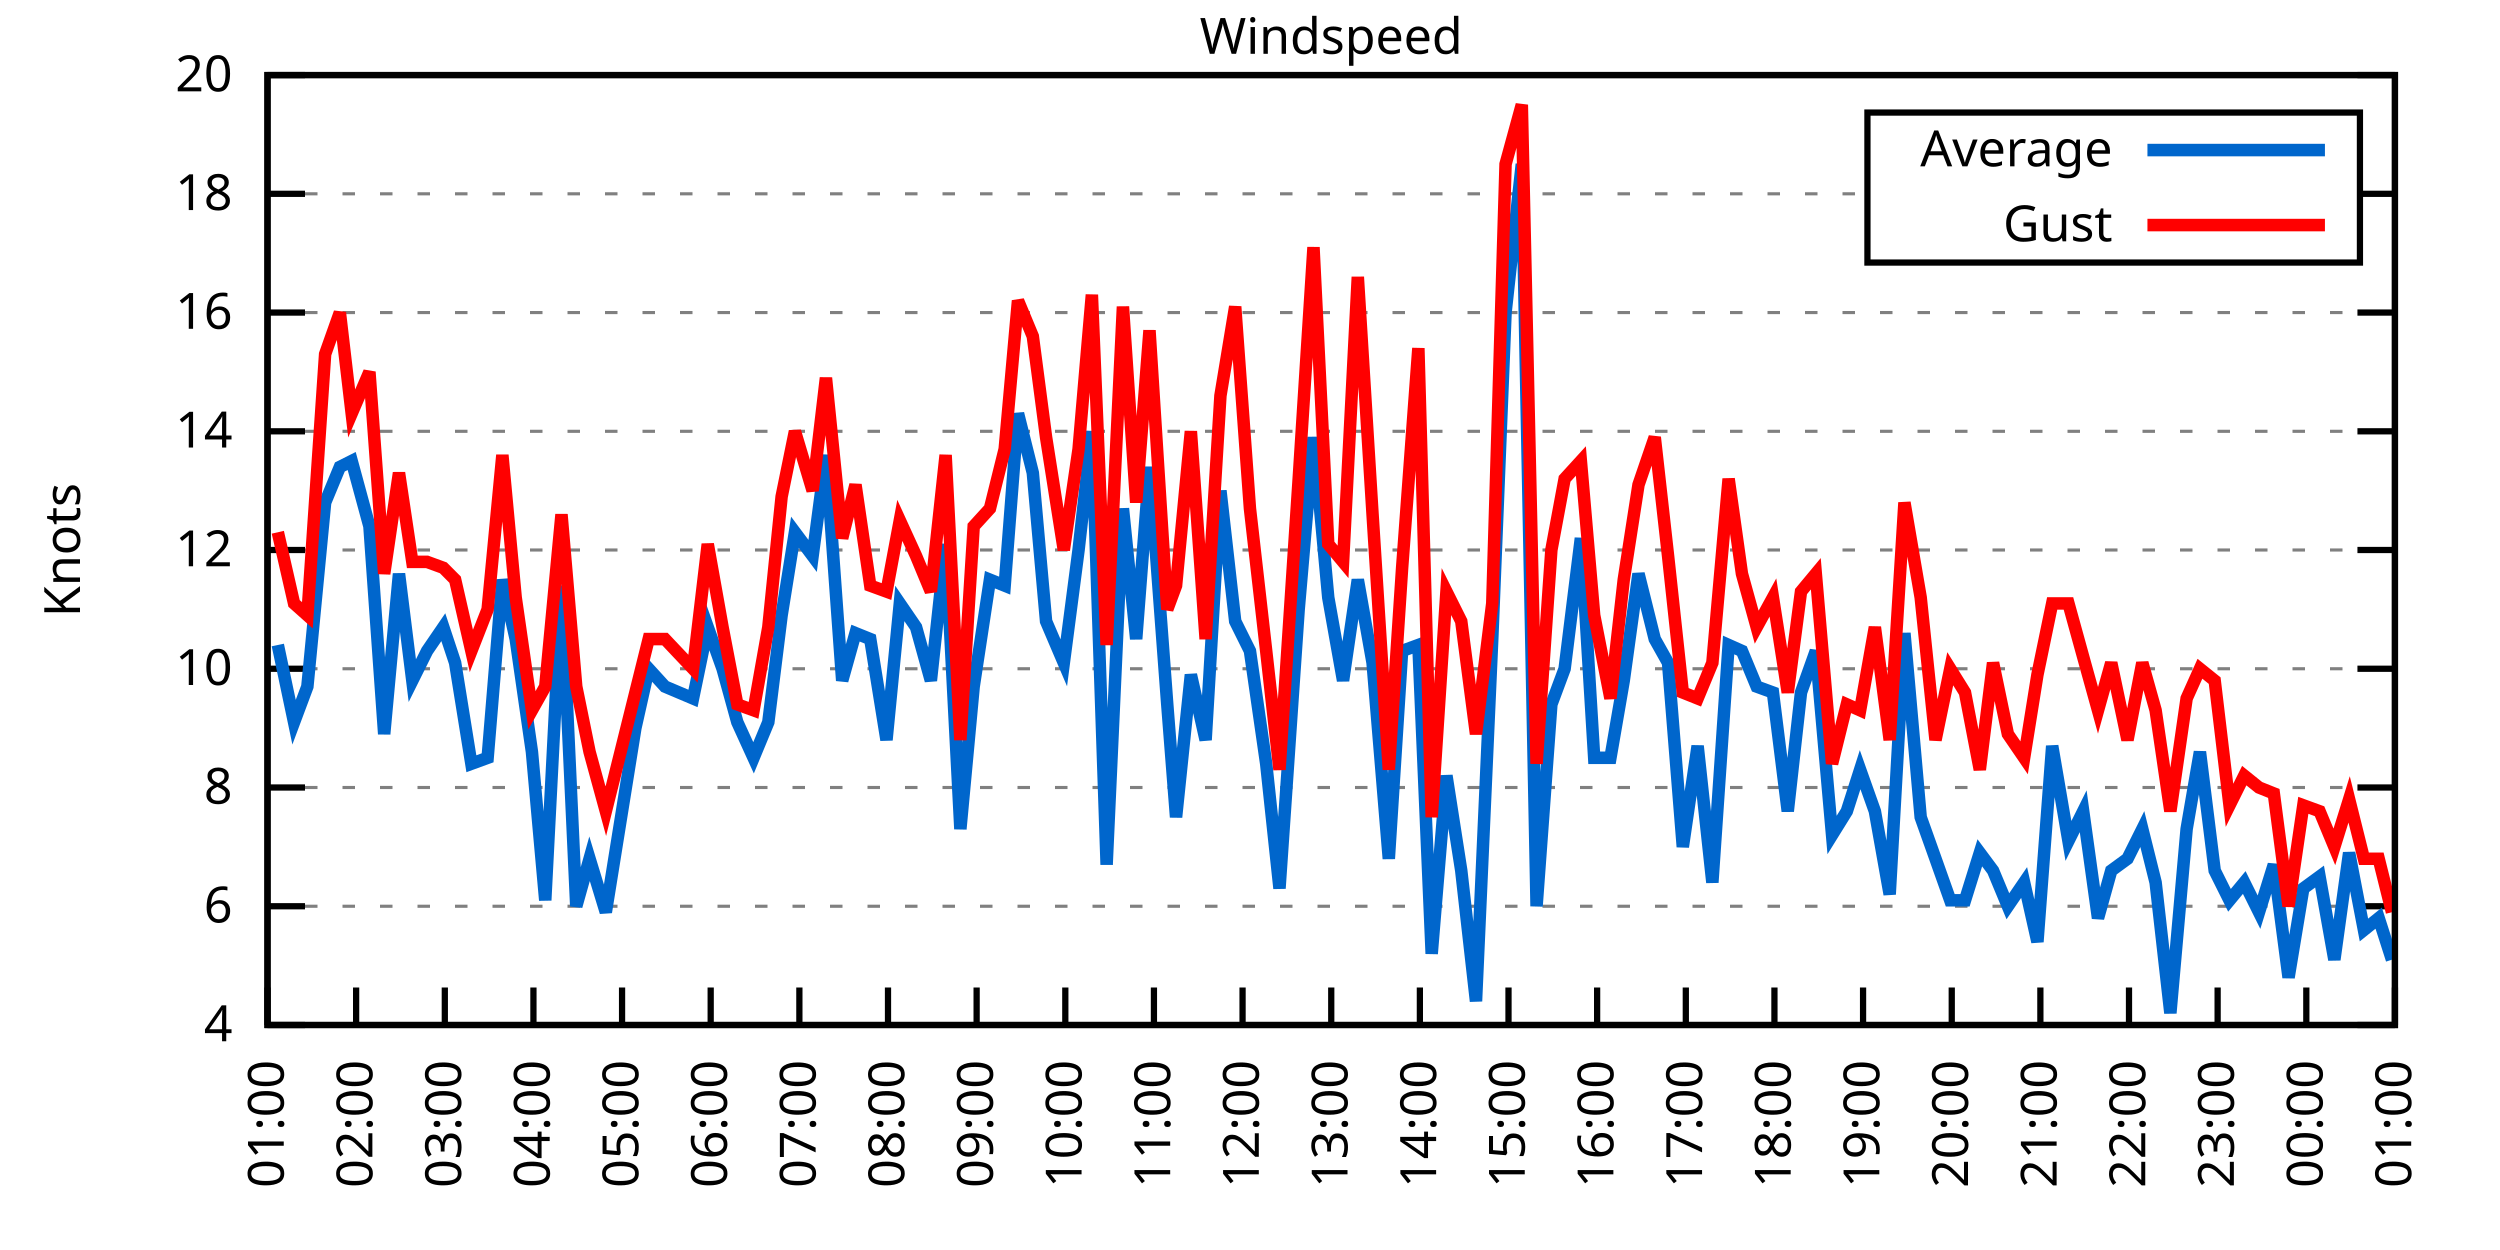
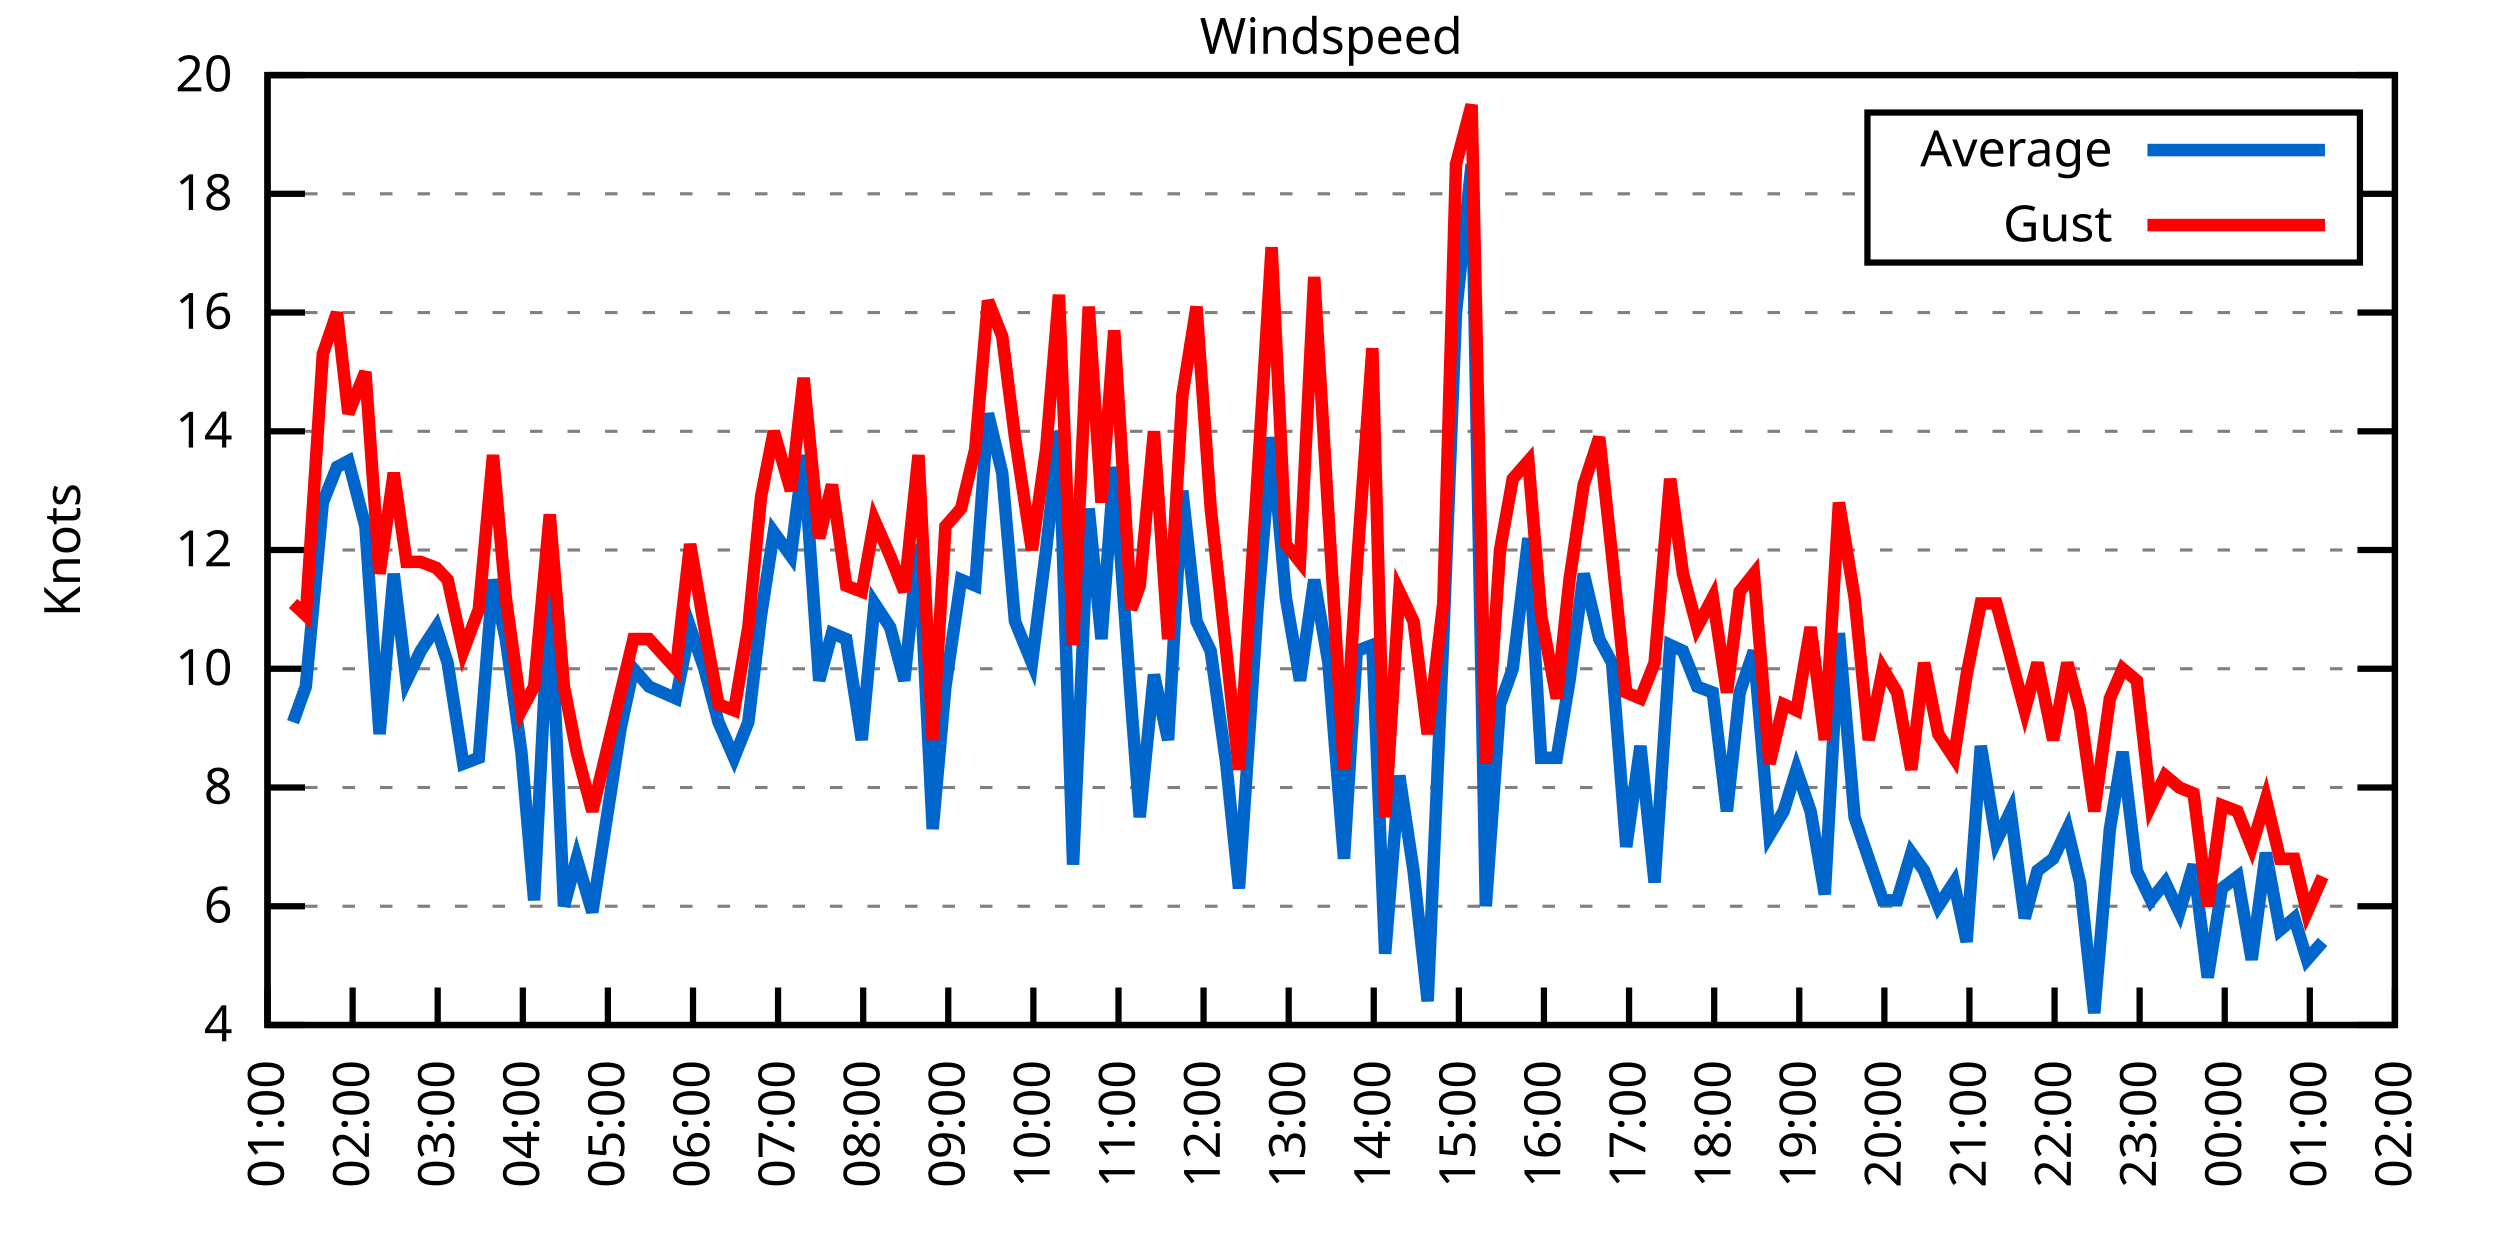
<svg xmlns="http://www.w3.org/2000/svg" xmlns:xlink="http://www.w3.org/1999/xlink" width="400" height="200" viewBox="0 0 400 200">
  <g id="gnuplot_canvas">
    <rect x="0" y="0" width="400" height="200" fill="none" />
    <defs>
      <circle id="gpDot" r="0.5" stroke-width="0.5" stroke="currentColor" />
      <path id="gpPt0" stroke-width="0.333" stroke="currentColor" d="M-1,0 h2 M0,-1 v2" />
      <path id="gpPt1" stroke-width="0.333" stroke="currentColor" d="M-1,-1 L1,1 M1,-1 L-1,1" />
      <path id="gpPt2" stroke-width="0.333" stroke="currentColor" d="M-1,0 L1,0 M0,-1 L0,1 M-1,-1 L1,1 M-1,1 L1,-1" />
      <rect id="gpPt3" stroke-width="0.333" stroke="currentColor" x="-1" y="-1" width="2" height="2" />
      <rect id="gpPt4" stroke-width="0.333" stroke="currentColor" fill="currentColor" x="-1" y="-1" width="2" height="2" />
      <circle id="gpPt5" stroke-width="0.333" stroke="currentColor" cx="0" cy="0" r="1" />
      <use xlink:href="#gpPt5" id="gpPt6" fill="currentColor" stroke="none" />
      <path id="gpPt7" stroke-width="0.333" stroke="currentColor" d="M0,-1.33 L-1.33,0.67 L1.33,0.67 z" />
      <use xlink:href="#gpPt7" id="gpPt8" fill="currentColor" stroke="none" />
      <use xlink:href="#gpPt7" id="gpPt9" stroke="currentColor" transform="rotate(180)" />
      <use xlink:href="#gpPt9" id="gpPt10" fill="currentColor" stroke="none" />
      <use xlink:href="#gpPt3" id="gpPt11" stroke="currentColor" transform="rotate(45)" />
      <use xlink:href="#gpPt11" id="gpPt12" fill="currentColor" stroke="none" />
      <path id="gpPt13" stroke-width="0.333" stroke="currentColor" d="M0,1.330 L1.265,0.411 L0.782,-1.067 L-0.782,-1.076 L-1.265,0.411 z" />
      <use xlink:href="#gpPt13" id="gpPt14" fill="currentColor" stroke="none" />
      <filter id="textbox" filterUnits="objectBoundingBox" x="0" y="0" height="1" width="1">
        <feFlood flood-color="white" flood-opacity="1" result="bgnd" />
        <feComposite in="SourceGraphic" in2="bgnd" operator="atop" />
      </filter>
      <filter id="greybox" filterUnits="objectBoundingBox" x="0" y="0" height="1" width="1">
        <feFlood flood-color="lightgrey" flood-opacity="1" result="grey" />
        <feComposite in="SourceGraphic" in2="grey" operator="atop" />
      </filter>
    </defs>
    <g fill="none" color="white" stroke="currentColor" stroke-width="1.00" stroke-linecap="butt" stroke-linejoin="miter">
</g>
    <g fill="none" color="black" stroke="currentColor" stroke-width="1.00" stroke-linecap="butt" stroke-linejoin="miter">
      <g stroke="none" shape-rendering="crispEdges">
        <polygon fill="rgb(255, 255, 255)" points="42.80,164.00 383.18,164.00 383.18,12.02 42.80,12.02 " />
      </g>
    </g>
    <g fill="none" color="black" stroke="currentColor" stroke-width="1.00" stroke-linecap="butt" stroke-linejoin="miter">
</g>
    <g fill="none" color="black" stroke="black" stroke-width="0.50" stroke-linecap="butt" stroke-linejoin="miter">
</g>
    <g fill="none" color="gray" stroke="currentColor" stroke-width="0.50" stroke-linecap="butt" stroke-linejoin="miter">
      <path stroke="gray" stroke-dasharray="2,4" class="gridline" d="M42.80,164.00 L383.19,164.00  " />
    </g>
    <g fill="none" color="gray" stroke="gray" stroke-width="1.00" stroke-linecap="butt" stroke-linejoin="miter">
</g>
    <g fill="none" color="black" stroke="currentColor" stroke-width="1.00" stroke-linecap="butt" stroke-linejoin="miter">
      <path stroke="black" d="M42.80,164.00 L48.80,164.00 M383.19,164.00 L377.19,164.00  " />
      <g transform="translate(37.20,166.60)" stroke="none" fill="black" font-family="Sans" font-size="8.00" text-anchor="end">
        <text>
          <tspan font-family="Sans"> 4</tspan>
        </text>
      </g>
    </g>
    <g fill="none" color="black" stroke="currentColor" stroke-width="1.00" stroke-linecap="butt" stroke-linejoin="miter">
</g>
    <g fill="none" color="black" stroke="black" stroke-width="0.50" stroke-linecap="butt" stroke-linejoin="miter">
</g>
    <g fill="none" color="gray" stroke="currentColor" stroke-width="0.50" stroke-linecap="butt" stroke-linejoin="miter">
      <path stroke="gray" stroke-dasharray="2,4" class="gridline" d="M42.80,145.00 L383.19,145.00  " />
    </g>
    <g fill="none" color="gray" stroke="gray" stroke-width="1.00" stroke-linecap="butt" stroke-linejoin="miter">
</g>
    <g fill="none" color="black" stroke="currentColor" stroke-width="1.00" stroke-linecap="butt" stroke-linejoin="miter">
      <path stroke="black" d="M42.80,145.00 L48.80,145.00 M383.19,145.00 L377.19,145.00  " />
      <g transform="translate(37.20,147.60)" stroke="none" fill="black" font-family="Sans" font-size="8.00" text-anchor="end">
        <text>
          <tspan font-family="Sans"> 6</tspan>
        </text>
      </g>
    </g>
    <g fill="none" color="black" stroke="currentColor" stroke-width="1.00" stroke-linecap="butt" stroke-linejoin="miter">
</g>
    <g fill="none" color="black" stroke="black" stroke-width="0.50" stroke-linecap="butt" stroke-linejoin="miter">
</g>
    <g fill="none" color="gray" stroke="currentColor" stroke-width="0.50" stroke-linecap="butt" stroke-linejoin="miter">
      <path stroke="gray" stroke-dasharray="2,4" class="gridline" d="M42.80,126.00 L383.19,126.00  " />
    </g>
    <g fill="none" color="gray" stroke="gray" stroke-width="1.00" stroke-linecap="butt" stroke-linejoin="miter">
</g>
    <g fill="none" color="black" stroke="currentColor" stroke-width="1.00" stroke-linecap="butt" stroke-linejoin="miter">
      <path stroke="black" d="M42.80,126.00 L48.80,126.00 M383.19,126.00 L377.19,126.00  " />
      <g transform="translate(37.20,128.60)" stroke="none" fill="black" font-family="Sans" font-size="8.00" text-anchor="end">
        <text>
          <tspan font-family="Sans"> 8</tspan>
        </text>
      </g>
    </g>
    <g fill="none" color="black" stroke="currentColor" stroke-width="1.00" stroke-linecap="butt" stroke-linejoin="miter">
</g>
    <g fill="none" color="black" stroke="black" stroke-width="0.50" stroke-linecap="butt" stroke-linejoin="miter">
</g>
    <g fill="none" color="gray" stroke="currentColor" stroke-width="0.50" stroke-linecap="butt" stroke-linejoin="miter">
      <path stroke="gray" stroke-dasharray="2,4" class="gridline" d="M42.80,107.00 L383.19,107.00  " />
    </g>
    <g fill="none" color="gray" stroke="gray" stroke-width="1.00" stroke-linecap="butt" stroke-linejoin="miter">
</g>
    <g fill="none" color="black" stroke="currentColor" stroke-width="1.00" stroke-linecap="butt" stroke-linejoin="miter">
      <path stroke="black" d="M42.80,107.00 L48.80,107.00 M383.19,107.00 L377.19,107.00  " />
      <g transform="translate(37.20,109.60)" stroke="none" fill="black" font-family="Sans" font-size="8.00" text-anchor="end">
        <text>
          <tspan font-family="Sans"> 10</tspan>
        </text>
      </g>
    </g>
    <g fill="none" color="black" stroke="currentColor" stroke-width="1.00" stroke-linecap="butt" stroke-linejoin="miter">
</g>
    <g fill="none" color="black" stroke="black" stroke-width="0.50" stroke-linecap="butt" stroke-linejoin="miter">
</g>
    <g fill="none" color="gray" stroke="currentColor" stroke-width="0.50" stroke-linecap="butt" stroke-linejoin="miter">
      <path stroke="gray" stroke-dasharray="2,4" class="gridline" d="M42.80,88.00 L383.19,88.00  " />
    </g>
    <g fill="none" color="gray" stroke="gray" stroke-width="1.00" stroke-linecap="butt" stroke-linejoin="miter">
</g>
    <g fill="none" color="black" stroke="currentColor" stroke-width="1.00" stroke-linecap="butt" stroke-linejoin="miter">
      <path stroke="black" d="M42.80,88.00 L48.80,88.00 M383.19,88.00 L377.19,88.00  " />
      <g transform="translate(37.20,90.60)" stroke="none" fill="black" font-family="Sans" font-size="8.00" text-anchor="end">
        <text>
          <tspan font-family="Sans"> 12</tspan>
        </text>
      </g>
    </g>
    <g fill="none" color="black" stroke="currentColor" stroke-width="1.00" stroke-linecap="butt" stroke-linejoin="miter">
</g>
    <g fill="none" color="black" stroke="black" stroke-width="0.50" stroke-linecap="butt" stroke-linejoin="miter">
</g>
    <g fill="none" color="gray" stroke="currentColor" stroke-width="0.50" stroke-linecap="butt" stroke-linejoin="miter">
      <path stroke="gray" stroke-dasharray="2,4" class="gridline" d="M42.80,69.01 L383.19,69.01  " />
    </g>
    <g fill="none" color="gray" stroke="gray" stroke-width="1.00" stroke-linecap="butt" stroke-linejoin="miter">
</g>
    <g fill="none" color="black" stroke="currentColor" stroke-width="1.00" stroke-linecap="butt" stroke-linejoin="miter">
      <path stroke="black" d="M42.80,69.01 L48.80,69.01 M383.19,69.01 L377.19,69.01  " />
      <g transform="translate(37.20,71.61)" stroke="none" fill="black" font-family="Sans" font-size="8.00" text-anchor="end">
        <text>
          <tspan font-family="Sans"> 14</tspan>
        </text>
      </g>
    </g>
    <g fill="none" color="black" stroke="currentColor" stroke-width="1.00" stroke-linecap="butt" stroke-linejoin="miter">
</g>
    <g fill="none" color="black" stroke="black" stroke-width="0.50" stroke-linecap="butt" stroke-linejoin="miter">
</g>
    <g fill="none" color="gray" stroke="currentColor" stroke-width="0.50" stroke-linecap="butt" stroke-linejoin="miter">
      <path stroke="gray" stroke-dasharray="2,4" class="gridline" d="M42.80,50.01 L383.19,50.01  " />
    </g>
    <g fill="none" color="gray" stroke="gray" stroke-width="1.00" stroke-linecap="butt" stroke-linejoin="miter">
</g>
    <g fill="none" color="black" stroke="currentColor" stroke-width="1.00" stroke-linecap="butt" stroke-linejoin="miter">
      <path stroke="black" d="M42.80,50.01 L48.80,50.01 M383.19,50.01 L377.19,50.01  " />
      <g transform="translate(37.20,52.61)" stroke="none" fill="black" font-family="Sans" font-size="8.00" text-anchor="end">
        <text>
          <tspan font-family="Sans"> 16</tspan>
        </text>
      </g>
    </g>
    <g fill="none" color="black" stroke="currentColor" stroke-width="1.00" stroke-linecap="butt" stroke-linejoin="miter">
</g>
    <g fill="none" color="black" stroke="black" stroke-width="0.50" stroke-linecap="butt" stroke-linejoin="miter">
</g>
    <g fill="none" color="gray" stroke="currentColor" stroke-width="0.50" stroke-linecap="butt" stroke-linejoin="miter">
      <path stroke="gray" stroke-dasharray="2,4" class="gridline" d="M42.80,31.01 L298.79,31.01 M377.59,31.01 L383.19,31.01  " />
    </g>
    <g fill="none" color="gray" stroke="gray" stroke-width="1.00" stroke-linecap="butt" stroke-linejoin="miter">
</g>
    <g fill="none" color="black" stroke="currentColor" stroke-width="1.00" stroke-linecap="butt" stroke-linejoin="miter">
      <path stroke="black" d="M42.80,31.01 L48.80,31.01 M383.19,31.01 L377.19,31.01  " />
      <g transform="translate(37.20,33.61)" stroke="none" fill="black" font-family="Sans" font-size="8.00" text-anchor="end">
        <text>
          <tspan font-family="Sans"> 18</tspan>
        </text>
      </g>
    </g>
    <g fill="none" color="black" stroke="currentColor" stroke-width="1.00" stroke-linecap="butt" stroke-linejoin="miter">
</g>
    <g fill="none" color="black" stroke="black" stroke-width="0.50" stroke-linecap="butt" stroke-linejoin="miter">
</g>
    <g fill="none" color="gray" stroke="currentColor" stroke-width="0.50" stroke-linecap="butt" stroke-linejoin="miter">
      <path stroke="gray" stroke-dasharray="2,4" class="gridline" d="M42.80,12.01 L383.19,12.01  " />
    </g>
    <g fill="none" color="gray" stroke="gray" stroke-width="1.00" stroke-linecap="butt" stroke-linejoin="miter">
</g>
    <g fill="none" color="black" stroke="currentColor" stroke-width="1.00" stroke-linecap="butt" stroke-linejoin="miter">
      <path stroke="black" d="M42.80,12.01 L48.80,12.01 M383.19,12.01 L377.19,12.01  " />
      <g transform="translate(37.20,14.61)" stroke="none" fill="black" font-family="Sans" font-size="8.00" text-anchor="end">
        <text>
          <tspan font-family="Sans"> 20</tspan>
        </text>
      </g>
    </g>
    <g fill="none" color="black" stroke="currentColor" stroke-width="1.00" stroke-linecap="butt" stroke-linejoin="miter">
      <path stroke="black" d="M42.80,164.00 L42.80,158.00  " />
      <g transform="translate(45.40,169.60) rotate(270.00)" stroke="none" fill="black" font-family="Sans" font-size="8.00" text-anchor="end">
        <text>
          <tspan font-family="Sans">01:00</tspan>
        </text>
      </g>
    </g>
    <g fill="none" color="black" stroke="currentColor" stroke-width="1.00" stroke-linecap="butt" stroke-linejoin="miter">
-       <path stroke="black" d="M56.98,164.00 L56.98,158.00  " />
-       <g transform="translate(59.58,169.60) rotate(270.00)" stroke="none" fill="black" font-family="Sans" font-size="8.00" text-anchor="end">
+       <path stroke="black" d="M56.42,164.00 L56.42,158.00  " />
+       <g transform="translate(59.02,169.60) rotate(270.00)" stroke="none" fill="black" font-family="Sans" font-size="8.00" text-anchor="end">
        <text>
          <tspan font-family="Sans">02:00</tspan>
        </text>
      </g>
    </g>
    <g fill="none" color="black" stroke="currentColor" stroke-width="1.00" stroke-linecap="butt" stroke-linejoin="miter">
-       <path stroke="black" d="M71.17,164.00 L71.17,158.00  " />
-       <g transform="translate(73.77,169.60) rotate(270.00)" stroke="none" fill="black" font-family="Sans" font-size="8.00" text-anchor="end">
+       <path stroke="black" d="M70.03,164.00 L70.03,158.00  " />
+       <g transform="translate(72.63,169.60) rotate(270.00)" stroke="none" fill="black" font-family="Sans" font-size="8.00" text-anchor="end">
        <text>
          <tspan font-family="Sans">03:00</tspan>
        </text>
      </g>
    </g>
    <g fill="none" color="black" stroke="currentColor" stroke-width="1.00" stroke-linecap="butt" stroke-linejoin="miter">
-       <path stroke="black" d="M85.35,164.00 L85.35,158.00  " />
-       <g transform="translate(87.95,169.60) rotate(270.00)" stroke="none" fill="black" font-family="Sans" font-size="8.00" text-anchor="end">
+       <path stroke="black" d="M83.65,164.00 L83.65,158.00  " />
+       <g transform="translate(86.25,169.60) rotate(270.00)" stroke="none" fill="black" font-family="Sans" font-size="8.00" text-anchor="end">
        <text>
          <tspan font-family="Sans">04:00</tspan>
        </text>
      </g>
    </g>
    <g fill="none" color="black" stroke="currentColor" stroke-width="1.00" stroke-linecap="butt" stroke-linejoin="miter">
-       <path stroke="black" d="M99.53,164.00 L99.53,158.00  " />
-       <g transform="translate(102.13,169.60) rotate(270.00)" stroke="none" fill="black" font-family="Sans" font-size="8.00" text-anchor="end">
+       <path stroke="black" d="M97.26,164.00 L97.26,158.00  " />
+       <g transform="translate(99.86,169.60) rotate(270.00)" stroke="none" fill="black" font-family="Sans" font-size="8.00" text-anchor="end">
        <text>
          <tspan font-family="Sans">05:00</tspan>
        </text>
      </g>
    </g>
    <g fill="none" color="black" stroke="currentColor" stroke-width="1.00" stroke-linecap="butt" stroke-linejoin="miter">
-       <path stroke="black" d="M113.71,164.00 L113.71,158.00  " />
-       <g transform="translate(116.31,169.60) rotate(270.00)" stroke="none" fill="black" font-family="Sans" font-size="8.00" text-anchor="end">
+       <path stroke="black" d="M110.88,164.00 L110.88,158.00  " />
+       <g transform="translate(113.48,169.60) rotate(270.00)" stroke="none" fill="black" font-family="Sans" font-size="8.00" text-anchor="end">
        <text>
          <tspan font-family="Sans">06:00</tspan>
        </text>
      </g>
    </g>
    <g fill="none" color="black" stroke="currentColor" stroke-width="1.00" stroke-linecap="butt" stroke-linejoin="miter">
-       <path stroke="black" d="M127.90,164.00 L127.90,158.00  " />
-       <g transform="translate(130.50,169.60) rotate(270.00)" stroke="none" fill="black" font-family="Sans" font-size="8.00" text-anchor="end">
+       <path stroke="black" d="M124.49,164.00 L124.49,158.00  " />
+       <g transform="translate(127.09,169.60) rotate(270.00)" stroke="none" fill="black" font-family="Sans" font-size="8.00" text-anchor="end">
        <text>
          <tspan font-family="Sans">07:00</tspan>
        </text>
      </g>
    </g>
    <g fill="none" color="black" stroke="currentColor" stroke-width="1.00" stroke-linecap="butt" stroke-linejoin="miter">
-       <path stroke="black" d="M142.08,164.00 L142.08,158.00  " />
-       <g transform="translate(144.68,169.60) rotate(270.00)" stroke="none" fill="black" font-family="Sans" font-size="8.00" text-anchor="end">
+       <path stroke="black" d="M138.11,164.00 L138.11,158.00  " />
+       <g transform="translate(140.71,169.60) rotate(270.00)" stroke="none" fill="black" font-family="Sans" font-size="8.00" text-anchor="end">
        <text>
          <tspan font-family="Sans">08:00</tspan>
        </text>
      </g>
    </g>
    <g fill="none" color="black" stroke="currentColor" stroke-width="1.00" stroke-linecap="butt" stroke-linejoin="miter">
-       <path stroke="black" d="M156.26,164.00 L156.26,158.00  " />
-       <g transform="translate(158.86,169.60) rotate(270.00)" stroke="none" fill="black" font-family="Sans" font-size="8.00" text-anchor="end">
+       <path stroke="black" d="M151.72,164.00 L151.72,158.00  " />
+       <g transform="translate(154.32,169.60) rotate(270.00)" stroke="none" fill="black" font-family="Sans" font-size="8.00" text-anchor="end">
        <text>
          <tspan font-family="Sans">09:00</tspan>
        </text>
      </g>
    </g>
    <g fill="none" color="black" stroke="currentColor" stroke-width="1.00" stroke-linecap="butt" stroke-linejoin="miter">
-       <path stroke="black" d="M170.45,164.00 L170.45,158.00  " />
-       <g transform="translate(173.05,169.60) rotate(270.00)" stroke="none" fill="black" font-family="Sans" font-size="8.00" text-anchor="end">
+       <path stroke="black" d="M165.34,164.00 L165.34,158.00  " />
+       <g transform="translate(167.94,169.60) rotate(270.00)" stroke="none" fill="black" font-family="Sans" font-size="8.00" text-anchor="end">
        <text>
          <tspan font-family="Sans">10:00</tspan>
        </text>
      </g>
    </g>
    <g fill="none" color="black" stroke="currentColor" stroke-width="1.00" stroke-linecap="butt" stroke-linejoin="miter">
-       <path stroke="black" d="M184.63,164.00 L184.63,158.00  " />
-       <g transform="translate(187.23,169.60) rotate(270.00)" stroke="none" fill="black" font-family="Sans" font-size="8.00" text-anchor="end">
+       <path stroke="black" d="M178.96,164.00 L178.96,158.00  " />
+       <g transform="translate(181.56,169.60) rotate(270.00)" stroke="none" fill="black" font-family="Sans" font-size="8.00" text-anchor="end">
        <text>
          <tspan font-family="Sans">11:00</tspan>
        </text>
      </g>
    </g>
    <g fill="none" color="black" stroke="currentColor" stroke-width="1.00" stroke-linecap="butt" stroke-linejoin="miter">
-       <path stroke="black" d="M198.81,164.00 L198.81,158.00  " />
-       <g transform="translate(201.41,169.60) rotate(270.00)" stroke="none" fill="black" font-family="Sans" font-size="8.00" text-anchor="end">
+       <path stroke="black" d="M192.57,164.00 L192.57,158.00  " />
+       <g transform="translate(195.17,169.60) rotate(270.00)" stroke="none" fill="black" font-family="Sans" font-size="8.00" text-anchor="end">
        <text>
          <tspan font-family="Sans">12:00</tspan>
        </text>
      </g>
    </g>
    <g fill="none" color="black" stroke="currentColor" stroke-width="1.00" stroke-linecap="butt" stroke-linejoin="miter">
-       <path stroke="black" d="M213.00,164.00 L213.00,158.00  " />
-       <g transform="translate(215.60,169.60) rotate(270.00)" stroke="none" fill="black" font-family="Sans" font-size="8.00" text-anchor="end">
+       <path stroke="black" d="M206.19,164.00 L206.19,158.00  " />
+       <g transform="translate(208.79,169.60) rotate(270.00)" stroke="none" fill="black" font-family="Sans" font-size="8.00" text-anchor="end">
        <text>
          <tspan font-family="Sans">13:00</tspan>
        </text>
      </g>
    </g>
    <g fill="none" color="black" stroke="currentColor" stroke-width="1.00" stroke-linecap="butt" stroke-linejoin="miter">
-       <path stroke="black" d="M227.18,164.00 L227.18,158.00  " />
-       <g transform="translate(229.78,169.60) rotate(270.00)" stroke="none" fill="black" font-family="Sans" font-size="8.00" text-anchor="end">
+       <path stroke="black" d="M219.80,164.00 L219.80,158.00  " />
+       <g transform="translate(222.40,169.60) rotate(270.00)" stroke="none" fill="black" font-family="Sans" font-size="8.00" text-anchor="end">
        <text>
          <tspan font-family="Sans">14:00</tspan>
        </text>
      </g>
    </g>
    <g fill="none" color="black" stroke="currentColor" stroke-width="1.00" stroke-linecap="butt" stroke-linejoin="miter">
-       <path stroke="black" d="M241.36,164.00 L241.36,158.00  " />
-       <g transform="translate(243.96,169.60) rotate(270.00)" stroke="none" fill="black" font-family="Sans" font-size="8.00" text-anchor="end">
+       <path stroke="black" d="M233.42,164.00 L233.42,158.00  " />
+       <g transform="translate(236.02,169.60) rotate(270.00)" stroke="none" fill="black" font-family="Sans" font-size="8.00" text-anchor="end">
        <text>
          <tspan font-family="Sans">15:00</tspan>
        </text>
      </g>
    </g>
    <g fill="none" color="black" stroke="currentColor" stroke-width="1.00" stroke-linecap="butt" stroke-linejoin="miter">
-       <path stroke="black" d="M255.54,164.00 L255.54,158.00  " />
-       <g transform="translate(258.14,169.60) rotate(270.00)" stroke="none" fill="black" font-family="Sans" font-size="8.00" text-anchor="end">
+       <path stroke="black" d="M247.03,164.00 L247.03,158.00  " />
+       <g transform="translate(249.63,169.60) rotate(270.00)" stroke="none" fill="black" font-family="Sans" font-size="8.00" text-anchor="end">
        <text>
          <tspan font-family="Sans">16:00</tspan>
        </text>
      </g>
    </g>
    <g fill="none" color="black" stroke="currentColor" stroke-width="1.00" stroke-linecap="butt" stroke-linejoin="miter">
-       <path stroke="black" d="M269.73,164.00 L269.73,158.00  " />
-       <g transform="translate(272.33,169.60) rotate(270.00)" stroke="none" fill="black" font-family="Sans" font-size="8.00" text-anchor="end">
+       <path stroke="black" d="M260.65,164.00 L260.65,158.00  " />
+       <g transform="translate(263.25,169.60) rotate(270.00)" stroke="none" fill="black" font-family="Sans" font-size="8.00" text-anchor="end">
        <text>
          <tspan font-family="Sans">17:00</tspan>
        </text>
      </g>
    </g>
    <g fill="none" color="black" stroke="currentColor" stroke-width="1.00" stroke-linecap="butt" stroke-linejoin="miter">
-       <path stroke="black" d="M283.91,164.00 L283.91,158.00  " />
-       <g transform="translate(286.51,169.60) rotate(270.00)" stroke="none" fill="black" font-family="Sans" font-size="8.00" text-anchor="end">
+       <path stroke="black" d="M274.27,164.00 L274.27,158.00  " />
+       <g transform="translate(276.87,169.60) rotate(270.00)" stroke="none" fill="black" font-family="Sans" font-size="8.00" text-anchor="end">
        <text>
          <tspan font-family="Sans">18:00</tspan>
        </text>
      </g>
    </g>
    <g fill="none" color="black" stroke="currentColor" stroke-width="1.00" stroke-linecap="butt" stroke-linejoin="miter">
-       <path stroke="black" d="M298.09,164.00 L298.09,158.00  " />
-       <g transform="translate(300.69,169.60) rotate(270.00)" stroke="none" fill="black" font-family="Sans" font-size="8.00" text-anchor="end">
+       <path stroke="black" d="M287.88,164.00 L287.88,158.00  " />
+       <g transform="translate(290.48,169.60) rotate(270.00)" stroke="none" fill="black" font-family="Sans" font-size="8.00" text-anchor="end">
        <text>
          <tspan font-family="Sans">19:00</tspan>
        </text>
      </g>
    </g>
    <g fill="none" color="black" stroke="currentColor" stroke-width="1.00" stroke-linecap="butt" stroke-linejoin="miter">
-       <path stroke="black" d="M312.28,164.00 L312.28,158.00  " />
-       <g transform="translate(314.88,169.60) rotate(270.00)" stroke="none" fill="black" font-family="Sans" font-size="8.00" text-anchor="end">
+       <path stroke="black" d="M301.50,164.00 L301.50,158.00  " />
+       <g transform="translate(304.10,169.60) rotate(270.00)" stroke="none" fill="black" font-family="Sans" font-size="8.00" text-anchor="end">
        <text>
          <tspan font-family="Sans">20:00</tspan>
        </text>
      </g>
    </g>
    <g fill="none" color="black" stroke="currentColor" stroke-width="1.00" stroke-linecap="butt" stroke-linejoin="miter">
-       <path stroke="black" d="M326.46,164.00 L326.46,158.00  " />
-       <g transform="translate(329.06,169.60) rotate(270.00)" stroke="none" fill="black" font-family="Sans" font-size="8.00" text-anchor="end">
+       <path stroke="black" d="M315.11,164.00 L315.11,158.00  " />
+       <g transform="translate(317.71,169.60) rotate(270.00)" stroke="none" fill="black" font-family="Sans" font-size="8.00" text-anchor="end">
        <text>
          <tspan font-family="Sans">21:00</tspan>
        </text>
      </g>
    </g>
    <g fill="none" color="black" stroke="currentColor" stroke-width="1.00" stroke-linecap="butt" stroke-linejoin="miter">
-       <path stroke="black" d="M340.64,164.00 L340.64,158.00  " />
-       <g transform="translate(343.24,169.60) rotate(270.00)" stroke="none" fill="black" font-family="Sans" font-size="8.00" text-anchor="end">
+       <path stroke="black" d="M328.73,164.00 L328.73,158.00  " />
+       <g transform="translate(331.33,169.60) rotate(270.00)" stroke="none" fill="black" font-family="Sans" font-size="8.00" text-anchor="end">
        <text>
          <tspan font-family="Sans">22:00</tspan>
        </text>
      </g>
    </g>
    <g fill="none" color="black" stroke="currentColor" stroke-width="1.00" stroke-linecap="butt" stroke-linejoin="miter">
-       <path stroke="black" d="M354.82,164.00 L354.82,158.00  " />
-       <g transform="translate(357.42,169.60) rotate(270.00)" stroke="none" fill="black" font-family="Sans" font-size="8.00" text-anchor="end">
+       <path stroke="black" d="M342.34,164.00 L342.34,158.00  " />
+       <g transform="translate(344.94,169.60) rotate(270.00)" stroke="none" fill="black" font-family="Sans" font-size="8.00" text-anchor="end">
        <text>
          <tspan font-family="Sans">23:00</tspan>
        </text>
      </g>
    </g>
    <g fill="none" color="black" stroke="currentColor" stroke-width="1.00" stroke-linecap="butt" stroke-linejoin="miter">
-       <path stroke="black" d="M369.01,164.00 L369.01,158.00  " />
-       <g transform="translate(371.61,169.60) rotate(270.00)" stroke="none" fill="black" font-family="Sans" font-size="8.00" text-anchor="end">
+       <path stroke="black" d="M355.96,164.00 L355.96,158.00  " />
+       <g transform="translate(358.56,169.60) rotate(270.00)" stroke="none" fill="black" font-family="Sans" font-size="8.00" text-anchor="end">
        <text>
          <tspan font-family="Sans">00:00</tspan>
+         </text>
+       </g>
+     </g>
+     <g fill="none" color="black" stroke="currentColor" stroke-width="1.00" stroke-linecap="butt" stroke-linejoin="miter">
+       <path stroke="black" d="M369.57,164.00 L369.57,158.00  " />
+       <g transform="translate(372.17,169.60) rotate(270.00)" stroke="none" fill="black" font-family="Sans" font-size="8.00" text-anchor="end">
+         <text>
+           <tspan font-family="Sans">01:00</tspan>
        </text>
      </g>
    </g>
    <g fill="none" color="black" stroke="currentColor" stroke-width="1.00" stroke-linecap="butt" stroke-linejoin="miter">
      <path stroke="black" d="M383.19,164.00 L383.19,158.00  " />
      <g transform="translate(385.79,169.60) rotate(270.00)" stroke="none" fill="black" font-family="Sans" font-size="8.00" text-anchor="end">
        <text>
-           <tspan font-family="Sans">01:00</tspan>
+           <tspan font-family="Sans">02:00</tspan>
        </text>
      </g>
    </g>
    <g fill="none" color="black" stroke="currentColor" stroke-width="1.00" stroke-linecap="butt" stroke-linejoin="miter">
</g>
    <g fill="none" color="black" stroke="currentColor" stroke-width="1.00" stroke-linecap="butt" stroke-linejoin="miter">
      <path stroke="black" d="M42.80,12.01 L42.80,164.00 L383.19,164.00 L383.19,12.01 L42.80,12.01 Z  " />
    </g>
    <g fill="none" color="black" stroke="currentColor" stroke-width="1.00" stroke-linecap="butt" stroke-linejoin="miter">
</g>
    <g fill="none" color="black" stroke="currentColor" stroke-width="1.00" stroke-linecap="butt" stroke-linejoin="miter">
      <path stroke="black" d="M298.79,42.01 L298.79,18.01 L377.59,18.01 L377.59,42.01 L298.79,42.01 Z  " />
    </g>
    <g id="Windspeed_plot_1">
      <g fill="none" color="white" stroke="black" stroke-width="2.00" stroke-linecap="butt" stroke-linejoin="miter">
</g>
      <g fill="none" color="black" stroke="currentColor" stroke-width="2.00" stroke-linecap="butt" stroke-linejoin="miter">
        <g transform="translate(337.99,26.61)" stroke="none" fill="black" font-family="Sans" font-size="8.00" text-anchor="end">
          <text>
            <tspan font-family="Sans">Average</tspan>
          </text>
        </g>
      </g>
      <g fill="none" color="black" stroke="currentColor" stroke-width="2.00" stroke-linecap="butt" stroke-linejoin="miter">
-         <path stroke="rgb(  0, 102, 204)" d="M343.59,24.01 L371.99,24.01 M44.45,103.20 L47.05,115.55 L49.18,109.85 L52.02,80.41 L54.38,74.71 L56.27,73.76   L59.11,84.21 L61.47,117.45 L63.84,91.80 L65.97,108.90 L68.33,104.15 L70.93,100.35 L72.82,106.05 L75.42,122.20   L78.02,121.25 L80.38,92.75 L82.51,102.25 L85.11,120.30 L87.24,144.05 L89.84,93.70 L92.20,145.00 L94.33,137.40   L96.93,145.95 L101.66,116.50 L103.79,107.00 L106.39,109.85 L110.88,111.75 L113.24,100.35 L115.61,107.00 L117.97,115.55   L120.57,121.25 L122.93,115.55 L125.06,98.45 L127.19,85.16 L130.02,88.95 L132.15,72.81 L134.75,108.90 L136.88,101.30   L139.24,102.25 L141.84,118.40 L143.97,96.55 L146.57,100.35 L148.94,108.90 L151.30,87.06 L153.66,132.65 L155.79,109.85   L158.39,92.75 L160.75,93.70 L162.88,66.16 L165.25,75.66 L167.37,99.40 L170.21,106.05 L172.57,88.00 L174.70,69.01   L177.06,138.35 L179.67,81.36 L181.79,102.25 L183.92,74.71 L186.76,112.70 L188.17,130.75 L190.54,107.95 L192.90,118.40   L195.27,78.51 L197.63,99.40 L199.99,104.15 L202.59,122.20 L204.72,142.15 L207.79,97.50 L210.16,69.96 L212.52,95.60   L214.89,108.90 L217.25,92.75 L219.61,106.05 L222.21,137.40 L224.34,104.15 L226.94,103.20 L229.07,152.60 L231.43,124.10   L233.80,139.30 L236.16,160.20 L238.76,102.25 L240.89,50.01 L243.49,26.26 L245.85,145.00 L248.22,112.70 L250.34,107.00   L252.94,86.11 L255.07,121.25 L257.67,121.25 L259.80,108.90 L262.16,91.80 L264.76,102.25 L266.89,106.05 L269.25,135.50   L271.62,119.35 L273.98,141.20 L276.58,103.20 L278.71,104.15 L281.07,109.85 L283.67,110.80 L286.04,129.80 L288.16,110.80   L290.53,104.15 L293.13,133.60 L295.49,129.80 L297.62,123.15 L299.98,129.80 L302.35,143.10 L304.71,101.30 L307.31,130.75   L309.68,137.40 L312.04,144.05 L314.40,144.05 L316.77,136.45 L318.89,139.30 L321.26,145.00 L323.86,141.20 L325.99,150.70   L328.35,119.35 L330.95,134.55 L333.31,129.80 L335.68,146.90 L337.80,139.30 L340.40,137.40 L342.77,132.65 L344.90,141.20   L347.26,162.10 L349.86,132.65 L351.99,120.30 L354.35,139.30 L356.72,144.05 L359.08,141.20 L361.44,145.95 L363.81,138.35   L366.17,156.40 L368.53,142.15 L371.13,140.25 L373.50,153.55 L375.86,136.45 L378.23,148.80 L380.59,146.90 L382.72,153.55    " />
+         <path stroke="rgb(  0, 102, 204)" d="M343.59,24.01 L371.99,24.01 M46.88,115.55 L48.93,109.85 L51.65,80.41 L53.92,74.71 L55.73,73.76 L58.46,84.21   L60.73,117.45 L63.00,91.80 L65.04,108.90 L67.31,104.15 L69.80,100.35 L71.62,106.05 L74.12,122.20 L76.61,121.25   L78.88,92.75 L80.92,102.25 L83.42,120.30 L85.46,144.05 L87.96,93.70 L90.23,145.00 L92.27,137.40 L94.77,145.95   L99.30,116.50 L101.35,107.00 L103.84,109.85 L108.15,111.75 L110.42,100.35 L112.69,107.00 L114.96,115.55 L117.46,121.25   L119.73,115.55 L121.77,98.45 L123.81,85.16 L126.54,88.95 L128.58,72.81 L131.07,108.90 L133.12,101.30 L135.39,102.25   L137.88,118.40 L139.92,96.55 L142.42,100.35 L144.69,108.90 L146.96,87.06 L149.23,132.65 L151.27,109.85 L153.77,92.75   L156.04,93.70 L158.08,66.16 L160.35,75.66 L162.39,99.40 L165.11,106.05 L167.38,88.00 L169.43,69.01 L171.69,138.35   L174.19,81.36 L176.23,102.25 L178.28,74.71 L181.00,112.70 L182.36,130.75 L184.63,107.95 L186.90,118.40 L189.17,78.51   L191.44,99.40 L193.71,104.15 L196.20,122.20 L198.24,142.15 L201.19,97.50 L203.46,69.96 L205.73,95.60 L208.00,108.90   L210.27,92.75 L212.54,106.05 L215.04,137.40 L217.08,104.15 L219.58,103.20 L221.62,152.60 L223.89,124.10 L226.16,139.30   L228.43,160.20 L230.92,102.25 L232.96,50.01 L235.46,26.26 L237.73,145.00 L240.00,112.70 L242.04,107.00 L244.54,86.11   L246.58,121.25 L249.08,121.25 L251.12,108.90 L253.39,91.80 L255.88,102.25 L257.93,106.05 L260.20,135.50 L262.47,119.35   L264.73,141.20 L267.23,103.20 L269.27,104.15 L271.54,109.85 L274.04,110.80 L276.31,129.80 L278.35,110.80 L280.62,104.15   L283.12,133.60 L285.38,129.80 L287.43,123.15 L289.70,129.80 L291.97,143.10 L294.23,101.30 L296.73,130.75 L299.00,137.40   L301.27,144.05 L303.54,144.05 L305.81,136.45 L307.85,139.30 L310.12,145.00 L312.62,141.20 L314.66,150.70 L316.93,119.35   L319.42,134.55 L321.69,129.80 L323.96,146.90 L326.00,139.30 L328.50,137.40 L330.77,132.65 L332.81,141.20 L335.08,162.10   L337.58,132.65 L339.62,120.30 L341.89,139.30 L344.16,144.05 L346.43,141.20 L348.70,145.95 L350.97,138.35 L353.24,156.40   L355.50,142.15 L358.00,140.25 L360.27,153.55 L362.54,136.45 L364.81,148.80 L367.08,146.90 L369.12,153.55 L371.62,150.70    " />
      </g>
    </g>
    <g id="Windspeed_plot_2">
      <g fill="none" color="black" stroke="currentColor" stroke-width="2.00" stroke-linecap="butt" stroke-linejoin="miter">
        <g transform="translate(337.99,38.61)" stroke="none" fill="black" font-family="Sans" font-size="8.00" text-anchor="end">
          <text>
            <tspan font-family="Sans">Gust</tspan>
          </text>
        </g>
      </g>
      <g fill="none" color="black" stroke="currentColor" stroke-width="2.00" stroke-linecap="butt" stroke-linejoin="miter">
-         <path stroke="rgb(255,   0,   0)" d="M343.59,36.01 L371.99,36.01 M44.45,85.16 L47.05,96.55 L49.18,98.45 L52.02,56.66 L54.38,50.01 L56.27,66.16   L59.11,59.51 L61.47,91.80 L63.84,75.66 L65.97,89.90 L68.33,89.90 L70.93,90.85 L72.82,92.75 L75.42,104.15   L78.02,97.50 L80.38,72.81 L82.51,95.60 L85.11,113.65 L87.24,109.85 L89.84,82.31 L92.20,109.85 L94.33,120.30   L96.93,129.80 L101.66,110.80 L103.79,102.25 L106.39,102.25 L110.88,107.00 L113.24,87.06 L115.61,100.35 L117.97,112.70   L120.57,113.65 L122.93,100.35 L125.06,79.46 L127.19,69.01 L130.02,78.51 L132.15,60.46 L134.75,86.11 L136.88,77.56   L139.24,93.70 L141.84,94.65 L143.97,83.26 L146.57,88.95 L148.94,94.65 L151.30,72.81 L153.66,118.40 L155.79,84.21   L158.39,81.36 L160.75,71.86 L162.88,48.11 L165.25,53.81 L167.37,69.96 L170.21,88.00 L172.57,71.86 L174.70,47.16   L177.06,103.20 L179.67,49.06 L181.79,80.41 L183.92,52.86 L186.76,97.50 L188.17,93.70 L190.54,69.01 L192.90,102.25   L195.27,63.31 L197.63,49.06 L199.99,81.36 L202.59,104.15 L204.72,123.15 L207.79,76.61 L210.16,39.56 L212.52,87.06   L214.89,89.90 L217.25,44.31 L219.61,82.31 L222.21,123.15 L224.34,90.85 L226.94,55.71 L229.07,130.75 L231.43,94.65   L233.80,99.40 L236.16,117.45 L238.76,96.55 L240.89,26.26 L243.49,16.76 L245.85,122.20 L248.22,88.00 L250.34,76.61   L252.94,73.76 L255.07,98.45 L257.67,111.75 L259.80,92.75 L262.16,77.56 L264.76,69.96 L266.89,88.95 L269.25,110.80   L271.62,111.75 L273.98,106.05 L276.58,76.61 L278.71,91.80 L281.07,100.35 L283.67,95.60 L286.04,110.80 L288.16,94.65   L290.53,91.80 L293.13,122.20 L295.49,112.70 L297.62,113.65 L299.98,100.35 L302.35,118.40 L304.71,80.41 L307.31,95.60   L309.68,118.40 L312.04,107.00 L314.40,110.80 L316.77,123.15 L318.89,106.05 L321.26,117.45 L323.86,121.25 L325.99,107.95   L328.35,96.55 L330.95,96.55 L333.31,105.10 L335.68,113.65 L337.80,106.05 L340.40,118.40 L342.77,106.05 L344.90,113.65   L347.26,129.80 L349.86,111.75 L351.99,107.00 L354.35,108.90 L356.72,128.85 L359.08,124.10 L361.44,126.00 L363.81,126.95   L366.17,145.00 L368.53,128.85 L371.13,129.80 L373.50,135.50 L375.86,127.90 L378.23,137.40 L380.59,137.40 L382.72,145.95    " />
+         <path stroke="rgb(255,   0,   0)" d="M343.59,36.01 L371.99,36.01 M46.88,96.55 L48.93,98.45 L51.65,56.66 L53.92,50.01 L55.73,66.16 L58.46,59.51   L60.73,91.80 L63.00,75.66 L65.04,89.90 L67.31,89.90 L69.80,90.85 L71.62,92.75 L74.12,104.15 L76.61,97.50   L78.88,72.81 L80.92,95.60 L83.42,113.65 L85.46,109.85 L87.96,82.31 L90.23,109.85 L92.27,120.30 L94.77,129.80   L99.30,110.80 L101.35,102.25 L103.84,102.25 L108.15,107.00 L110.42,87.06 L112.69,100.35 L114.96,112.70 L117.46,113.65   L119.73,100.35 L121.77,79.46 L123.81,69.01 L126.54,78.51 L128.58,60.46 L131.07,86.11 L133.12,77.56 L135.39,93.70   L137.88,94.65 L139.92,83.26 L142.42,88.95 L144.69,94.65 L146.96,72.81 L149.23,118.40 L151.27,84.21 L153.77,81.36   L156.04,71.86 L158.08,48.11 L160.35,53.81 L162.39,69.96 L165.11,88.00 L167.38,71.86 L169.43,47.16 L171.69,103.20   L174.19,49.06 L176.23,80.41 L178.28,52.86 L181.00,97.50 L182.36,93.70 L184.63,69.01 L186.90,102.25 L189.17,63.31   L191.44,49.06 L193.71,81.36 L196.20,104.15 L198.24,123.15 L201.19,76.61 L203.46,39.56 L205.73,87.06 L208.00,89.90   L210.27,44.31 L212.54,82.31 L215.04,123.15 L217.08,90.85 L219.58,55.71 L221.62,130.75 L223.89,94.65 L226.16,99.40   L228.43,117.45 L230.92,96.55 L232.96,26.26 L235.46,16.76 L237.73,122.20 L240.00,88.00 L242.04,76.61 L244.54,73.76   L246.58,98.45 L249.08,111.75 L251.12,92.75 L253.39,77.56 L255.88,69.96 L257.93,88.95 L260.20,110.80 L262.47,111.75   L264.73,106.05 L267.23,76.61 L269.27,91.80 L271.54,100.35 L274.04,95.60 L276.31,110.80 L278.35,94.65 L280.62,91.80   L283.12,122.20 L285.38,112.70 L287.43,113.65 L289.70,100.35 L291.97,118.40 L294.23,80.41 L296.73,95.60 L299.00,118.40   L301.27,107.00 L303.54,110.80 L305.81,123.15 L307.85,106.05 L310.12,117.45 L312.62,121.25 L314.66,107.95 L316.93,96.55   L319.42,96.55 L321.69,105.10 L323.96,113.65 L326.00,106.05 L328.50,118.40 L330.77,106.05 L332.81,113.65 L335.08,129.80   L337.58,111.75 L339.62,107.00 L341.89,108.90 L344.16,128.85 L346.43,124.10 L348.70,126.00 L350.97,126.95 L353.24,145.00   L355.50,128.85 L358.00,129.80 L360.27,135.50 L362.54,127.90 L364.81,137.40 L367.08,137.40 L369.12,145.95 L371.62,140.25    " />
      </g>
    </g>
    <g fill="none" color="black" stroke="currentColor" stroke-width="2.00" stroke-linecap="butt" stroke-linejoin="miter">
</g>
    <g fill="none" color="black" stroke="black" stroke-width="1.00" stroke-linecap="butt" stroke-linejoin="miter">
</g>
    <g fill="none" color="black" stroke="currentColor" stroke-width="1.00" stroke-linecap="butt" stroke-linejoin="miter">
      <path stroke="black" d="M42.80,12.01 L42.80,164.00 L383.19,164.00 L383.19,12.01 L42.80,12.01 Z  " />
      <g transform="translate(12.80,88.01) rotate(270.00)" stroke="none" fill="black" font-family="Sans" font-size="8.00" text-anchor="middle">
        <text>
          <tspan font-family="Sans">Knots</tspan>
        </text>
      </g>
    </g>
    <g fill="none" color="black" stroke="currentColor" stroke-width="1.00" stroke-linecap="butt" stroke-linejoin="miter">
</g>
    <g fill="none" color="black" stroke="currentColor" stroke-width="1.00" stroke-linecap="butt" stroke-linejoin="miter">
      <g transform="translate(212.99,8.61)" stroke="none" fill="black" font-family="Sans" font-size="8.00" text-anchor="middle">
        <text>
          <tspan font-family="Sans">Windspeed</tspan>
        </text>
      </g>
    </g>
    <g fill="none" color="black" stroke="currentColor" stroke-width="1.00" stroke-linecap="butt" stroke-linejoin="miter">
</g>
  </g>
</svg>
